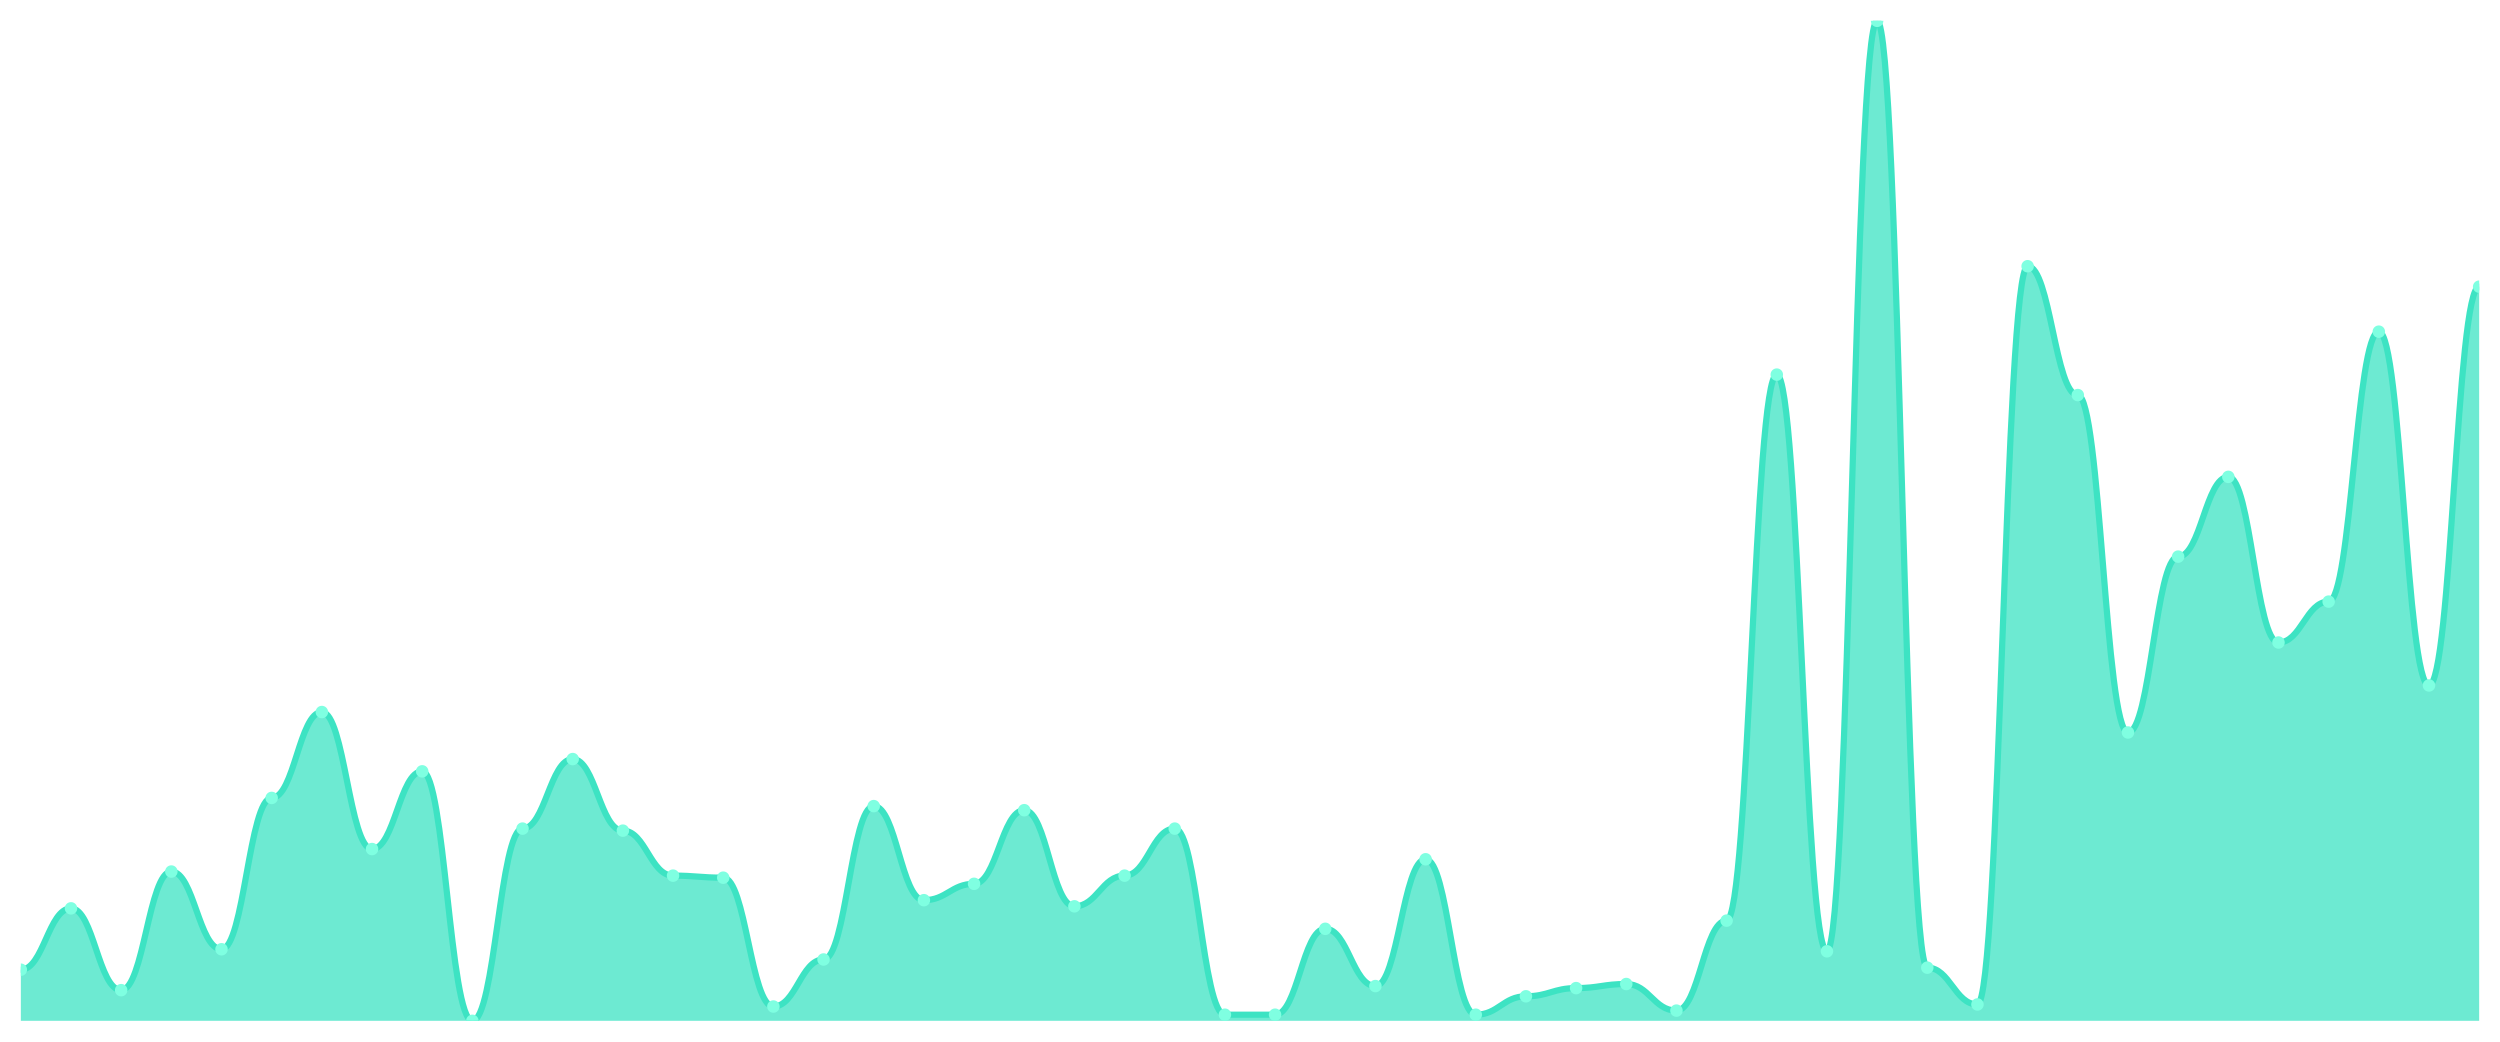
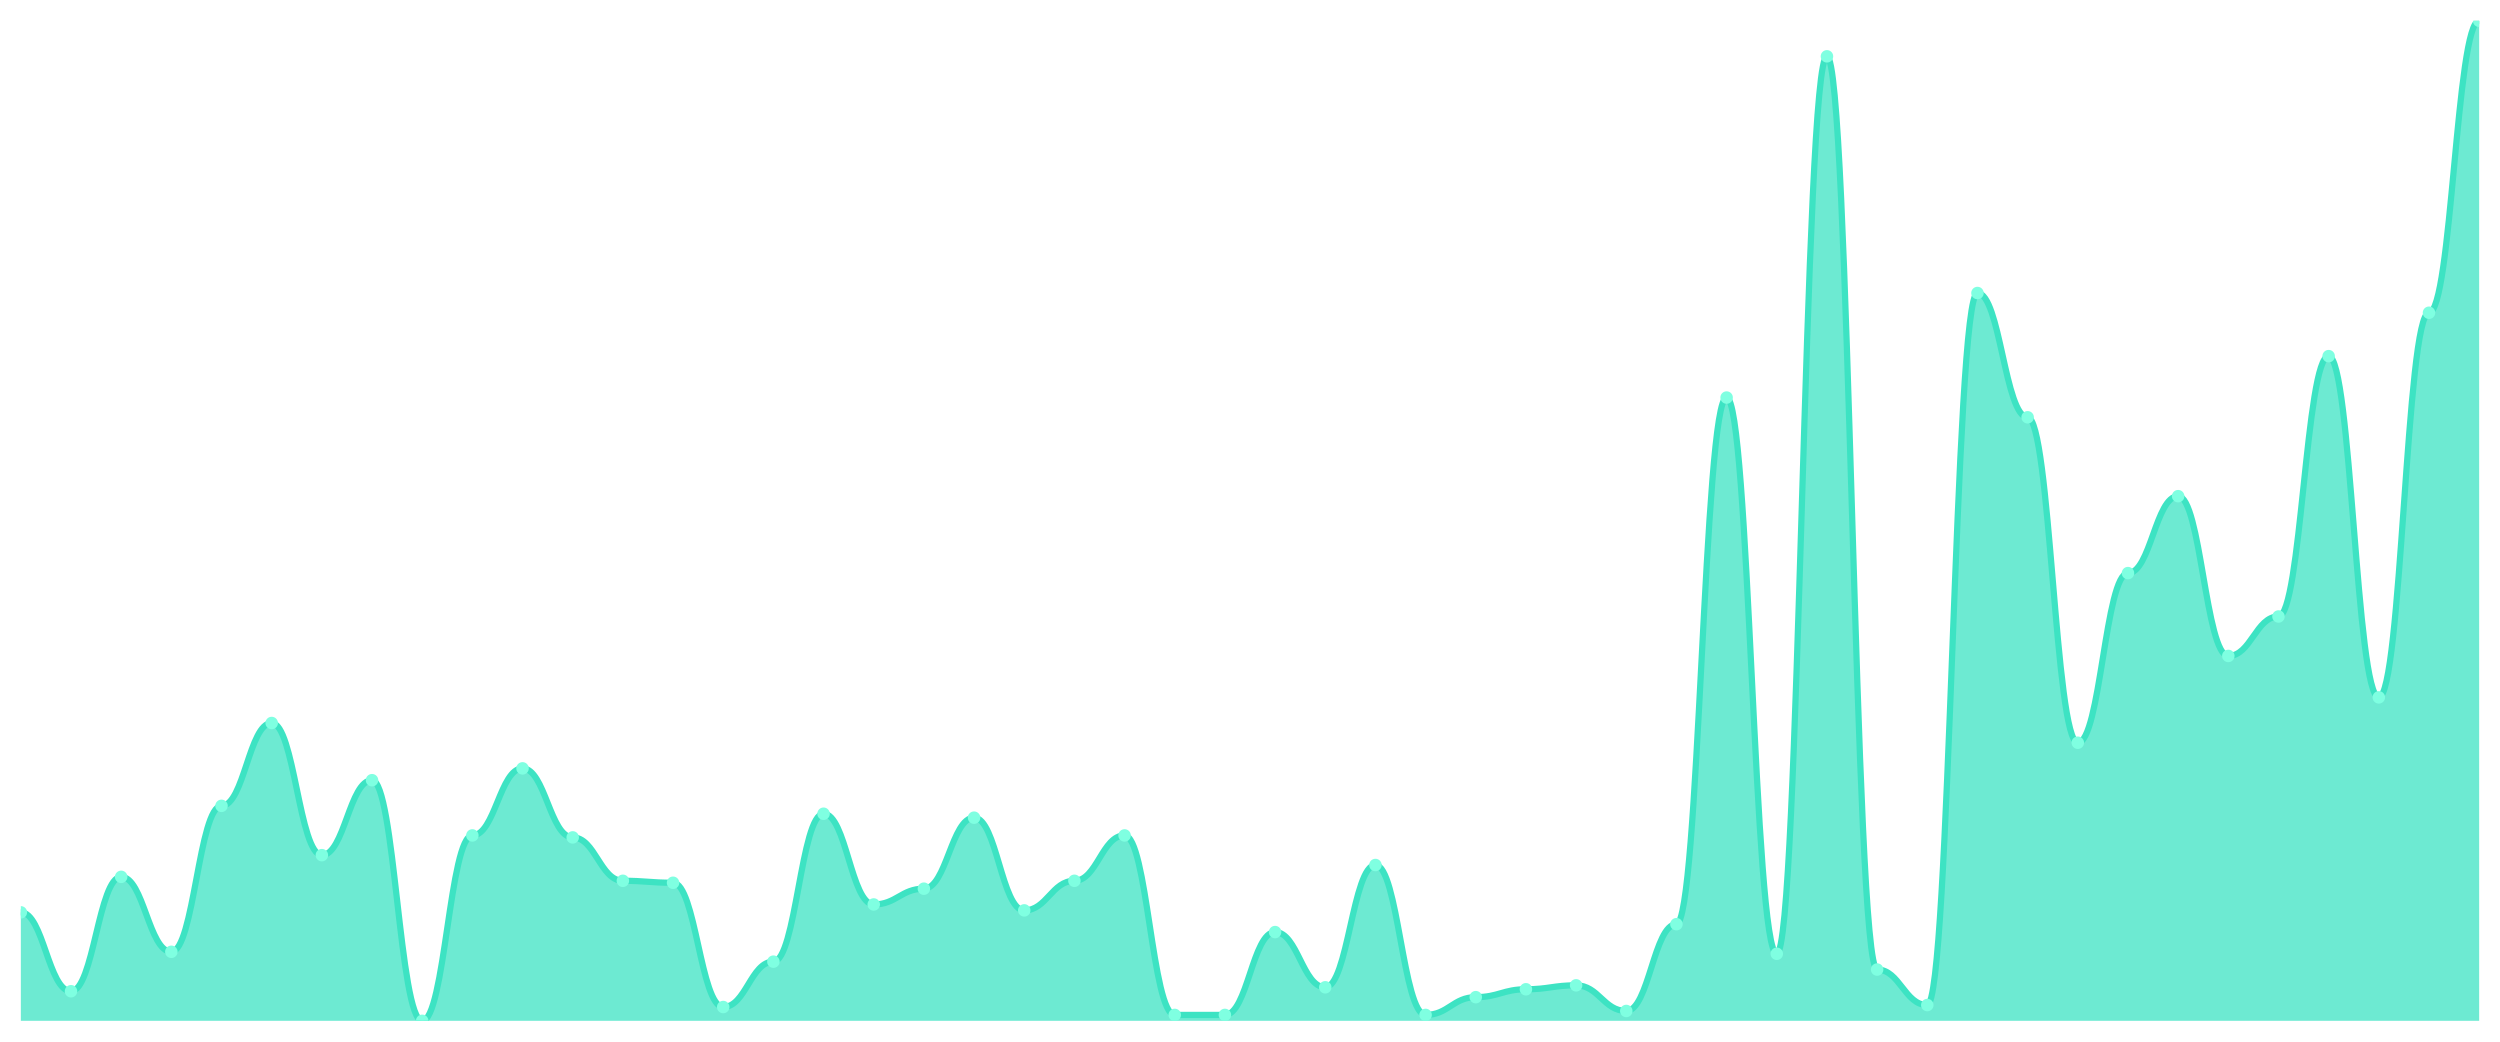
<svg xmlns="http://www.w3.org/2000/svg" viewBox="0 0 1200 500" width="1200" height="500">
  <defs>
    <clipPath id="c">
      <rect x="10" y="10" width="1180" height="480" />
    </clipPath>
  </defs>
  <rect width="1200" height="500" fill="none" />
  <g clip-path="url(#c)">
-     <path d="M 10,490 L 10,465.46 C 20.837,465.46 23.245,436.012 34.082,436.012 C 44.918,436.012 47.327,475.276 58.163,475.276 C 69,475.276 71.408,418.344 82.245,418.344 C 93.082,418.344 95.49,455.644 106.327,455.644 C 117.163,455.644 119.571,383.006 130.408,383.006 C 141.245,383.006 143.653,341.779 154.49,341.779 C 165.327,341.779 167.735,407.546 178.571,407.546 C 189.408,407.546 191.816,370.245 202.653,370.245 C 213.49,370.245 215.898,490 226.735,490 C 237.571,490 239.98,397.73 250.816,397.73 C 261.653,397.73 264.061,364.356 274.898,364.356 C 285.735,364.356 288.143,398.712 298.98,398.712 C 309.816,398.712 312.224,420.307 323.061,420.307 C 333.898,420.307 336.306,421.288 347.143,421.288 C 357.98,421.288 360.388,483.129 371.224,483.129 C 382.061,483.129 384.469,460.552 395.306,460.552 C 406.143,460.552 408.551,386.933 419.388,386.933 C 430.224,386.933 432.633,432.086 443.469,432.086 C 454.306,432.086 456.714,424.233 467.551,424.233 C 478.388,424.233 480.796,388.896 491.633,388.896 C 502.469,388.896 504.878,435.031 515.714,435.031 C 526.551,435.031 528.959,420.307 539.796,420.307 C 550.633,420.307 553.041,397.73 563.878,397.73 C 574.714,397.73 577.122,487.055 587.959,487.055 C 598.796,487.055 601.204,487.055 612.041,487.055 C 622.878,487.055 625.286,445.828 636.122,445.828 C 646.959,445.828 649.367,473.313 660.204,473.313 C 671.041,473.313 673.449,412.454 684.286,412.454 C 695.122,412.454 697.531,487.055 708.367,487.055 C 719.204,487.055 721.612,478.221 732.449,478.221 C 743.286,478.221 745.694,474.294 756.531,474.294 C 767.367,474.294 769.776,472.331 780.612,472.331 C 791.449,472.331 793.857,485.092 804.694,485.092 C 815.531,485.092 817.939,441.902 828.776,441.902 C 839.612,441.902 842.02,179.816 852.857,179.816 C 863.694,179.816 866.102,456.626 876.939,456.626 C 887.776,456.626 890.184,10 901.02,10 C 911.857,10 914.265,464.479 925.102,464.479 C 935.939,464.479 938.347,482.147 949.184,482.147 C 960.02,482.147 962.429,127.791 973.265,127.791 C 984.102,127.791 986.51,189.632 997.347,189.632 C 1008.184,189.632 1010.592,351.595 1021.429,351.595 C 1032.265,351.595 1034.673,267.178 1045.51,267.178 C 1056.347,267.178 1058.755,228.896 1069.592,228.896 C 1080.429,228.896 1082.837,308.405 1093.673,308.405 C 1104.51,308.405 1106.918,288.773 1117.755,288.773 C 1128.592,288.773 1131,159.202 1141.837,159.202 C 1152.673,159.202 1155.082,329.018 1165.918,329.018 C 1176.755,329.018 1179.163,137.607 1190,137.607 L 1190,490 Z" fill="rgba(61,227,195,0.75)" />
-     <path d="M 10,465.46 C 20.837,465.46 23.245,436.012 34.082,436.012 C 44.918,436.012 47.327,475.276 58.163,475.276 C 69,475.276 71.408,418.344 82.245,418.344 C 93.082,418.344 95.49,455.644 106.327,455.644 C 117.163,455.644 119.571,383.006 130.408,383.006 C 141.245,383.006 143.653,341.779 154.49,341.779 C 165.327,341.779 167.735,407.546 178.571,407.546 C 189.408,407.546 191.816,370.245 202.653,370.245 C 213.49,370.245 215.898,490 226.735,490 C 237.571,490 239.98,397.73 250.816,397.73 C 261.653,397.73 264.061,364.356 274.898,364.356 C 285.735,364.356 288.143,398.712 298.98,398.712 C 309.816,398.712 312.224,420.307 323.061,420.307 C 333.898,420.307 336.306,421.288 347.143,421.288 C 357.98,421.288 360.388,483.129 371.224,483.129 C 382.061,483.129 384.469,460.552 395.306,460.552 C 406.143,460.552 408.551,386.933 419.388,386.933 C 430.224,386.933 432.633,432.086 443.469,432.086 C 454.306,432.086 456.714,424.233 467.551,424.233 C 478.388,424.233 480.796,388.896 491.633,388.896 C 502.469,388.896 504.878,435.031 515.714,435.031 C 526.551,435.031 528.959,420.307 539.796,420.307 C 550.633,420.307 553.041,397.73 563.878,397.73 C 574.714,397.73 577.122,487.055 587.959,487.055 C 598.796,487.055 601.204,487.055 612.041,487.055 C 622.878,487.055 625.286,445.828 636.122,445.828 C 646.959,445.828 649.367,473.313 660.204,473.313 C 671.041,473.313 673.449,412.454 684.286,412.454 C 695.122,412.454 697.531,487.055 708.367,487.055 C 719.204,487.055 721.612,478.221 732.449,478.221 C 743.286,478.221 745.694,474.294 756.531,474.294 C 767.367,474.294 769.776,472.331 780.612,472.331 C 791.449,472.331 793.857,485.092 804.694,485.092 C 815.531,485.092 817.939,441.902 828.776,441.902 C 839.612,441.902 842.02,179.816 852.857,179.816 C 863.694,179.816 866.102,456.626 876.939,456.626 C 887.776,456.626 890.184,10 901.02,10 C 911.857,10 914.265,464.479 925.102,464.479 C 935.939,464.479 938.347,482.147 949.184,482.147 C 960.02,482.147 962.429,127.791 973.265,127.791 C 984.102,127.791 986.51,189.632 997.347,189.632 C 1008.184,189.632 1010.592,351.595 1021.429,351.595 C 1032.265,351.595 1034.673,267.178 1045.51,267.178 C 1056.347,267.178 1058.755,228.896 1069.592,228.896 C 1080.429,228.896 1082.837,308.405 1093.673,308.405 C 1104.51,308.405 1106.918,288.773 1117.755,288.773 C 1128.592,288.773 1131,159.202 1141.837,159.202 C 1152.673,159.202 1155.082,329.018 1165.918,329.018 C 1176.755,329.018 1179.163,137.607 1190,137.607" fill="none" stroke="#3de3c3" stroke-width="3" stroke-linecap="round" stroke-linejoin="round" />
-     <circle cx="10" cy="465.46" r="3" fill="#7fffe1" />
-     <circle cx="34.082" cy="436.012" r="3" fill="#7fffe1" />
-     <circle cx="58.163" cy="475.276" r="3" fill="#7fffe1" />
-     <circle cx="82.245" cy="418.344" r="3" fill="#7fffe1" />
-     <circle cx="106.327" cy="455.644" r="3" fill="#7fffe1" />
-     <circle cx="130.408" cy="383.006" r="3" fill="#7fffe1" />
-     <circle cx="154.49" cy="341.779" r="3" fill="#7fffe1" />
-     <circle cx="178.571" cy="407.546" r="3" fill="#7fffe1" />
-     <circle cx="202.653" cy="370.245" r="3" fill="#7fffe1" />
-     <circle cx="226.735" cy="490" r="3" fill="#7fffe1" />
-     <circle cx="250.816" cy="397.73" r="3" fill="#7fffe1" />
-     <circle cx="274.898" cy="364.356" r="3" fill="#7fffe1" />
-     <circle cx="298.98" cy="398.712" r="3" fill="#7fffe1" />
-     <circle cx="323.061" cy="420.307" r="3" fill="#7fffe1" />
-     <circle cx="347.143" cy="421.288" r="3" fill="#7fffe1" />
-     <circle cx="371.224" cy="483.129" r="3" fill="#7fffe1" />
-     <circle cx="395.306" cy="460.552" r="3" fill="#7fffe1" />
-     <circle cx="419.388" cy="386.933" r="3" fill="#7fffe1" />
-     <circle cx="443.469" cy="432.086" r="3" fill="#7fffe1" />
-     <circle cx="467.551" cy="424.233" r="3" fill="#7fffe1" />
-     <circle cx="491.633" cy="388.896" r="3" fill="#7fffe1" />
-     <circle cx="515.714" cy="435.031" r="3" fill="#7fffe1" />
-     <circle cx="539.796" cy="420.307" r="3" fill="#7fffe1" />
-     <circle cx="563.878" cy="397.73" r="3" fill="#7fffe1" />
-     <circle cx="587.959" cy="487.055" r="3" fill="#7fffe1" />
-     <circle cx="612.041" cy="487.055" r="3" fill="#7fffe1" />
-     <circle cx="636.122" cy="445.828" r="3" fill="#7fffe1" />
-     <circle cx="660.204" cy="473.313" r="3" fill="#7fffe1" />
-     <circle cx="684.286" cy="412.454" r="3" fill="#7fffe1" />
-     <circle cx="708.367" cy="487.055" r="3" fill="#7fffe1" />
-     <circle cx="732.449" cy="478.221" r="3" fill="#7fffe1" />
-     <circle cx="756.531" cy="474.294" r="3" fill="#7fffe1" />
-     <circle cx="780.612" cy="472.331" r="3" fill="#7fffe1" />
-     <circle cx="804.694" cy="485.092" r="3" fill="#7fffe1" />
-     <circle cx="828.776" cy="441.902" r="3" fill="#7fffe1" />
-     <circle cx="852.857" cy="179.816" r="3" fill="#7fffe1" />
-     <circle cx="876.939" cy="456.626" r="3" fill="#7fffe1" />
-     <circle cx="901.02" cy="10" r="3" fill="#7fffe1" />
-     <circle cx="925.102" cy="464.479" r="3" fill="#7fffe1" />
-     <circle cx="949.184" cy="482.147" r="3" fill="#7fffe1" />
-     <circle cx="973.265" cy="127.791" r="3" fill="#7fffe1" />
-     <circle cx="997.347" cy="189.632" r="3" fill="#7fffe1" />
-     <circle cx="1021.429" cy="351.595" r="3" fill="#7fffe1" />
-     <circle cx="1045.51" cy="267.178" r="3" fill="#7fffe1" />
-     <circle cx="1069.592" cy="228.896" r="3" fill="#7fffe1" />
-     <circle cx="1093.673" cy="308.405" r="3" fill="#7fffe1" />
-     <circle cx="1117.755" cy="288.773" r="3" fill="#7fffe1" />
-     <circle cx="1141.837" cy="159.202" r="3" fill="#7fffe1" />
-     <circle cx="1165.918" cy="329.018" r="3" fill="#7fffe1" />
-     <circle cx="1190" cy="137.607" r="3" fill="#7fffe1" />
+     <path d="M 10,490 L 10,437.929 C 20.837,437.929 23.245,475.799 34.082,475.799 C 44.918,475.799 47.327,420.888 58.163,420.888 C 69,420.888 71.408,456.864 82.245,456.864 C 93.082,456.864 95.49,386.805 106.327,386.805 C 117.163,386.805 119.571,347.041 130.408,347.041 C 141.245,347.041 143.653,410.473 154.49,410.473 C 165.327,410.473 167.735,374.497 178.571,374.497 C 189.408,374.497 191.816,490 202.653,490 C 213.49,490 215.898,401.006 226.735,401.006 C 237.571,401.006 239.98,368.817 250.816,368.817 C 261.653,368.817 264.061,401.953 274.898,401.953 C 285.735,401.953 288.143,422.781 298.98,422.781 C 309.816,422.781 312.224,423.728 323.061,423.728 C 333.898,423.728 336.306,483.373 347.143,483.373 C 357.98,483.373 360.388,461.598 371.224,461.598 C 382.061,461.598 384.469,390.592 395.306,390.592 C 406.143,390.592 408.551,434.142 419.388,434.142 C 430.224,434.142 432.633,426.568 443.469,426.568 C 454.306,426.568 456.714,392.485 467.551,392.485 C 478.388,392.485 480.796,436.982 491.633,436.982 C 502.469,436.982 504.878,422.781 515.714,422.781 C 526.551,422.781 528.959,401.006 539.796,401.006 C 550.633,401.006 553.041,487.16 563.878,487.16 C 574.714,487.16 577.122,487.16 587.959,487.16 C 598.796,487.16 601.204,447.396 612.041,447.396 C 622.878,447.396 625.286,473.905 636.122,473.905 C 646.959,473.905 649.367,415.207 660.204,415.207 C 671.041,415.207 673.449,487.16 684.286,487.16 C 695.122,487.16 697.531,478.639 708.367,478.639 C 719.204,478.639 721.612,474.852 732.449,474.852 C 743.286,474.852 745.694,472.959 756.531,472.959 C 767.367,472.959 769.776,485.266 780.612,485.266 C 791.449,485.266 793.857,443.609 804.694,443.609 C 815.531,443.609 817.939,190.828 828.776,190.828 C 839.612,190.828 842.02,457.811 852.857,457.811 C 863.694,457.811 866.102,27.041 876.939,27.041 C 887.776,27.041 890.184,465.385 901.02,465.385 C 911.857,465.385 914.265,482.426 925.102,482.426 C 935.939,482.426 938.347,140.651 949.184,140.651 C 960.02,140.651 962.429,200.296 973.265,200.296 C 984.102,200.296 986.51,356.509 997.347,356.509 C 1008.184,356.509 1010.592,275.089 1021.429,275.089 C 1032.265,275.089 1034.673,238.166 1045.51,238.166 C 1056.347,238.166 1058.755,314.852 1069.592,314.852 C 1080.429,314.852 1082.837,295.917 1093.673,295.917 C 1104.51,295.917 1106.918,170.947 1117.755,170.947 C 1128.592,170.947 1131,334.734 1141.837,334.734 C 1152.673,334.734 1155.082,150.118 1165.918,150.118 C 1176.755,150.118 1179.163,10 1190,10 L 1190,490 Z" fill="rgba(61,227,195,0.75)" />
+     <path d="M 10,437.929 C 20.837,437.929 23.245,475.799 34.082,475.799 C 44.918,475.799 47.327,420.888 58.163,420.888 C 69,420.888 71.408,456.864 82.245,456.864 C 93.082,456.864 95.49,386.805 106.327,386.805 C 117.163,386.805 119.571,347.041 130.408,347.041 C 141.245,347.041 143.653,410.473 154.49,410.473 C 165.327,410.473 167.735,374.497 178.571,374.497 C 189.408,374.497 191.816,490 202.653,490 C 213.49,490 215.898,401.006 226.735,401.006 C 237.571,401.006 239.98,368.817 250.816,368.817 C 261.653,368.817 264.061,401.953 274.898,401.953 C 285.735,401.953 288.143,422.781 298.98,422.781 C 309.816,422.781 312.224,423.728 323.061,423.728 C 333.898,423.728 336.306,483.373 347.143,483.373 C 357.98,483.373 360.388,461.598 371.224,461.598 C 382.061,461.598 384.469,390.592 395.306,390.592 C 406.143,390.592 408.551,434.142 419.388,434.142 C 430.224,434.142 432.633,426.568 443.469,426.568 C 454.306,426.568 456.714,392.485 467.551,392.485 C 478.388,392.485 480.796,436.982 491.633,436.982 C 502.469,436.982 504.878,422.781 515.714,422.781 C 526.551,422.781 528.959,401.006 539.796,401.006 C 550.633,401.006 553.041,487.16 563.878,487.16 C 574.714,487.16 577.122,487.16 587.959,487.16 C 598.796,487.16 601.204,447.396 612.041,447.396 C 622.878,447.396 625.286,473.905 636.122,473.905 C 646.959,473.905 649.367,415.207 660.204,415.207 C 671.041,415.207 673.449,487.16 684.286,487.16 C 695.122,487.16 697.531,478.639 708.367,478.639 C 719.204,478.639 721.612,474.852 732.449,474.852 C 743.286,474.852 745.694,472.959 756.531,472.959 C 767.367,472.959 769.776,485.266 780.612,485.266 C 791.449,485.266 793.857,443.609 804.694,443.609 C 815.531,443.609 817.939,190.828 828.776,190.828 C 839.612,190.828 842.02,457.811 852.857,457.811 C 863.694,457.811 866.102,27.041 876.939,27.041 C 887.776,27.041 890.184,465.385 901.02,465.385 C 911.857,465.385 914.265,482.426 925.102,482.426 C 935.939,482.426 938.347,140.651 949.184,140.651 C 960.02,140.651 962.429,200.296 973.265,200.296 C 984.102,200.296 986.51,356.509 997.347,356.509 C 1008.184,356.509 1010.592,275.089 1021.429,275.089 C 1032.265,275.089 1034.673,238.166 1045.51,238.166 C 1056.347,238.166 1058.755,314.852 1069.592,314.852 C 1080.429,314.852 1082.837,295.917 1093.673,295.917 C 1104.51,295.917 1106.918,170.947 1117.755,170.947 C 1128.592,170.947 1131,334.734 1141.837,334.734 C 1152.673,334.734 1155.082,150.118 1165.918,150.118 C 1176.755,150.118 1179.163,10 1190,10" fill="none" stroke="#3de3c3" stroke-width="3" stroke-linecap="round" stroke-linejoin="round" />
+     <circle cx="10" cy="437.929" r="3" fill="#7fffe1" />
+     <circle cx="34.082" cy="475.799" r="3" fill="#7fffe1" />
+     <circle cx="58.163" cy="420.888" r="3" fill="#7fffe1" />
+     <circle cx="82.245" cy="456.864" r="3" fill="#7fffe1" />
+     <circle cx="106.327" cy="386.805" r="3" fill="#7fffe1" />
+     <circle cx="130.408" cy="347.041" r="3" fill="#7fffe1" />
+     <circle cx="154.49" cy="410.473" r="3" fill="#7fffe1" />
+     <circle cx="178.571" cy="374.497" r="3" fill="#7fffe1" />
+     <circle cx="202.653" cy="490" r="3" fill="#7fffe1" />
+     <circle cx="226.735" cy="401.006" r="3" fill="#7fffe1" />
+     <circle cx="250.816" cy="368.817" r="3" fill="#7fffe1" />
+     <circle cx="274.898" cy="401.953" r="3" fill="#7fffe1" />
+     <circle cx="298.98" cy="422.781" r="3" fill="#7fffe1" />
+     <circle cx="323.061" cy="423.728" r="3" fill="#7fffe1" />
+     <circle cx="347.143" cy="483.373" r="3" fill="#7fffe1" />
+     <circle cx="371.224" cy="461.598" r="3" fill="#7fffe1" />
+     <circle cx="395.306" cy="390.592" r="3" fill="#7fffe1" />
+     <circle cx="419.388" cy="434.142" r="3" fill="#7fffe1" />
+     <circle cx="443.469" cy="426.568" r="3" fill="#7fffe1" />
+     <circle cx="467.551" cy="392.485" r="3" fill="#7fffe1" />
+     <circle cx="491.633" cy="436.982" r="3" fill="#7fffe1" />
+     <circle cx="515.714" cy="422.781" r="3" fill="#7fffe1" />
+     <circle cx="539.796" cy="401.006" r="3" fill="#7fffe1" />
+     <circle cx="563.878" cy="487.16" r="3" fill="#7fffe1" />
+     <circle cx="587.959" cy="487.16" r="3" fill="#7fffe1" />
+     <circle cx="612.041" cy="447.396" r="3" fill="#7fffe1" />
+     <circle cx="636.122" cy="473.905" r="3" fill="#7fffe1" />
+     <circle cx="660.204" cy="415.207" r="3" fill="#7fffe1" />
+     <circle cx="684.286" cy="487.16" r="3" fill="#7fffe1" />
+     <circle cx="708.367" cy="478.639" r="3" fill="#7fffe1" />
+     <circle cx="732.449" cy="474.852" r="3" fill="#7fffe1" />
+     <circle cx="756.531" cy="472.959" r="3" fill="#7fffe1" />
+     <circle cx="780.612" cy="485.266" r="3" fill="#7fffe1" />
+     <circle cx="804.694" cy="443.609" r="3" fill="#7fffe1" />
+     <circle cx="828.776" cy="190.828" r="3" fill="#7fffe1" />
+     <circle cx="852.857" cy="457.811" r="3" fill="#7fffe1" />
+     <circle cx="876.939" cy="27.041" r="3" fill="#7fffe1" />
+     <circle cx="901.02" cy="465.385" r="3" fill="#7fffe1" />
+     <circle cx="925.102" cy="482.426" r="3" fill="#7fffe1" />
+     <circle cx="949.184" cy="140.651" r="3" fill="#7fffe1" />
+     <circle cx="973.265" cy="200.296" r="3" fill="#7fffe1" />
+     <circle cx="997.347" cy="356.509" r="3" fill="#7fffe1" />
+     <circle cx="1021.429" cy="275.089" r="3" fill="#7fffe1" />
+     <circle cx="1045.51" cy="238.166" r="3" fill="#7fffe1" />
+     <circle cx="1069.592" cy="314.852" r="3" fill="#7fffe1" />
+     <circle cx="1093.673" cy="295.917" r="3" fill="#7fffe1" />
+     <circle cx="1117.755" cy="170.947" r="3" fill="#7fffe1" />
+     <circle cx="1141.837" cy="334.734" r="3" fill="#7fffe1" />
+     <circle cx="1165.918" cy="150.118" r="3" fill="#7fffe1" />
+     <circle cx="1190" cy="10" r="3" fill="#7fffe1" />
  </g>
</svg>
